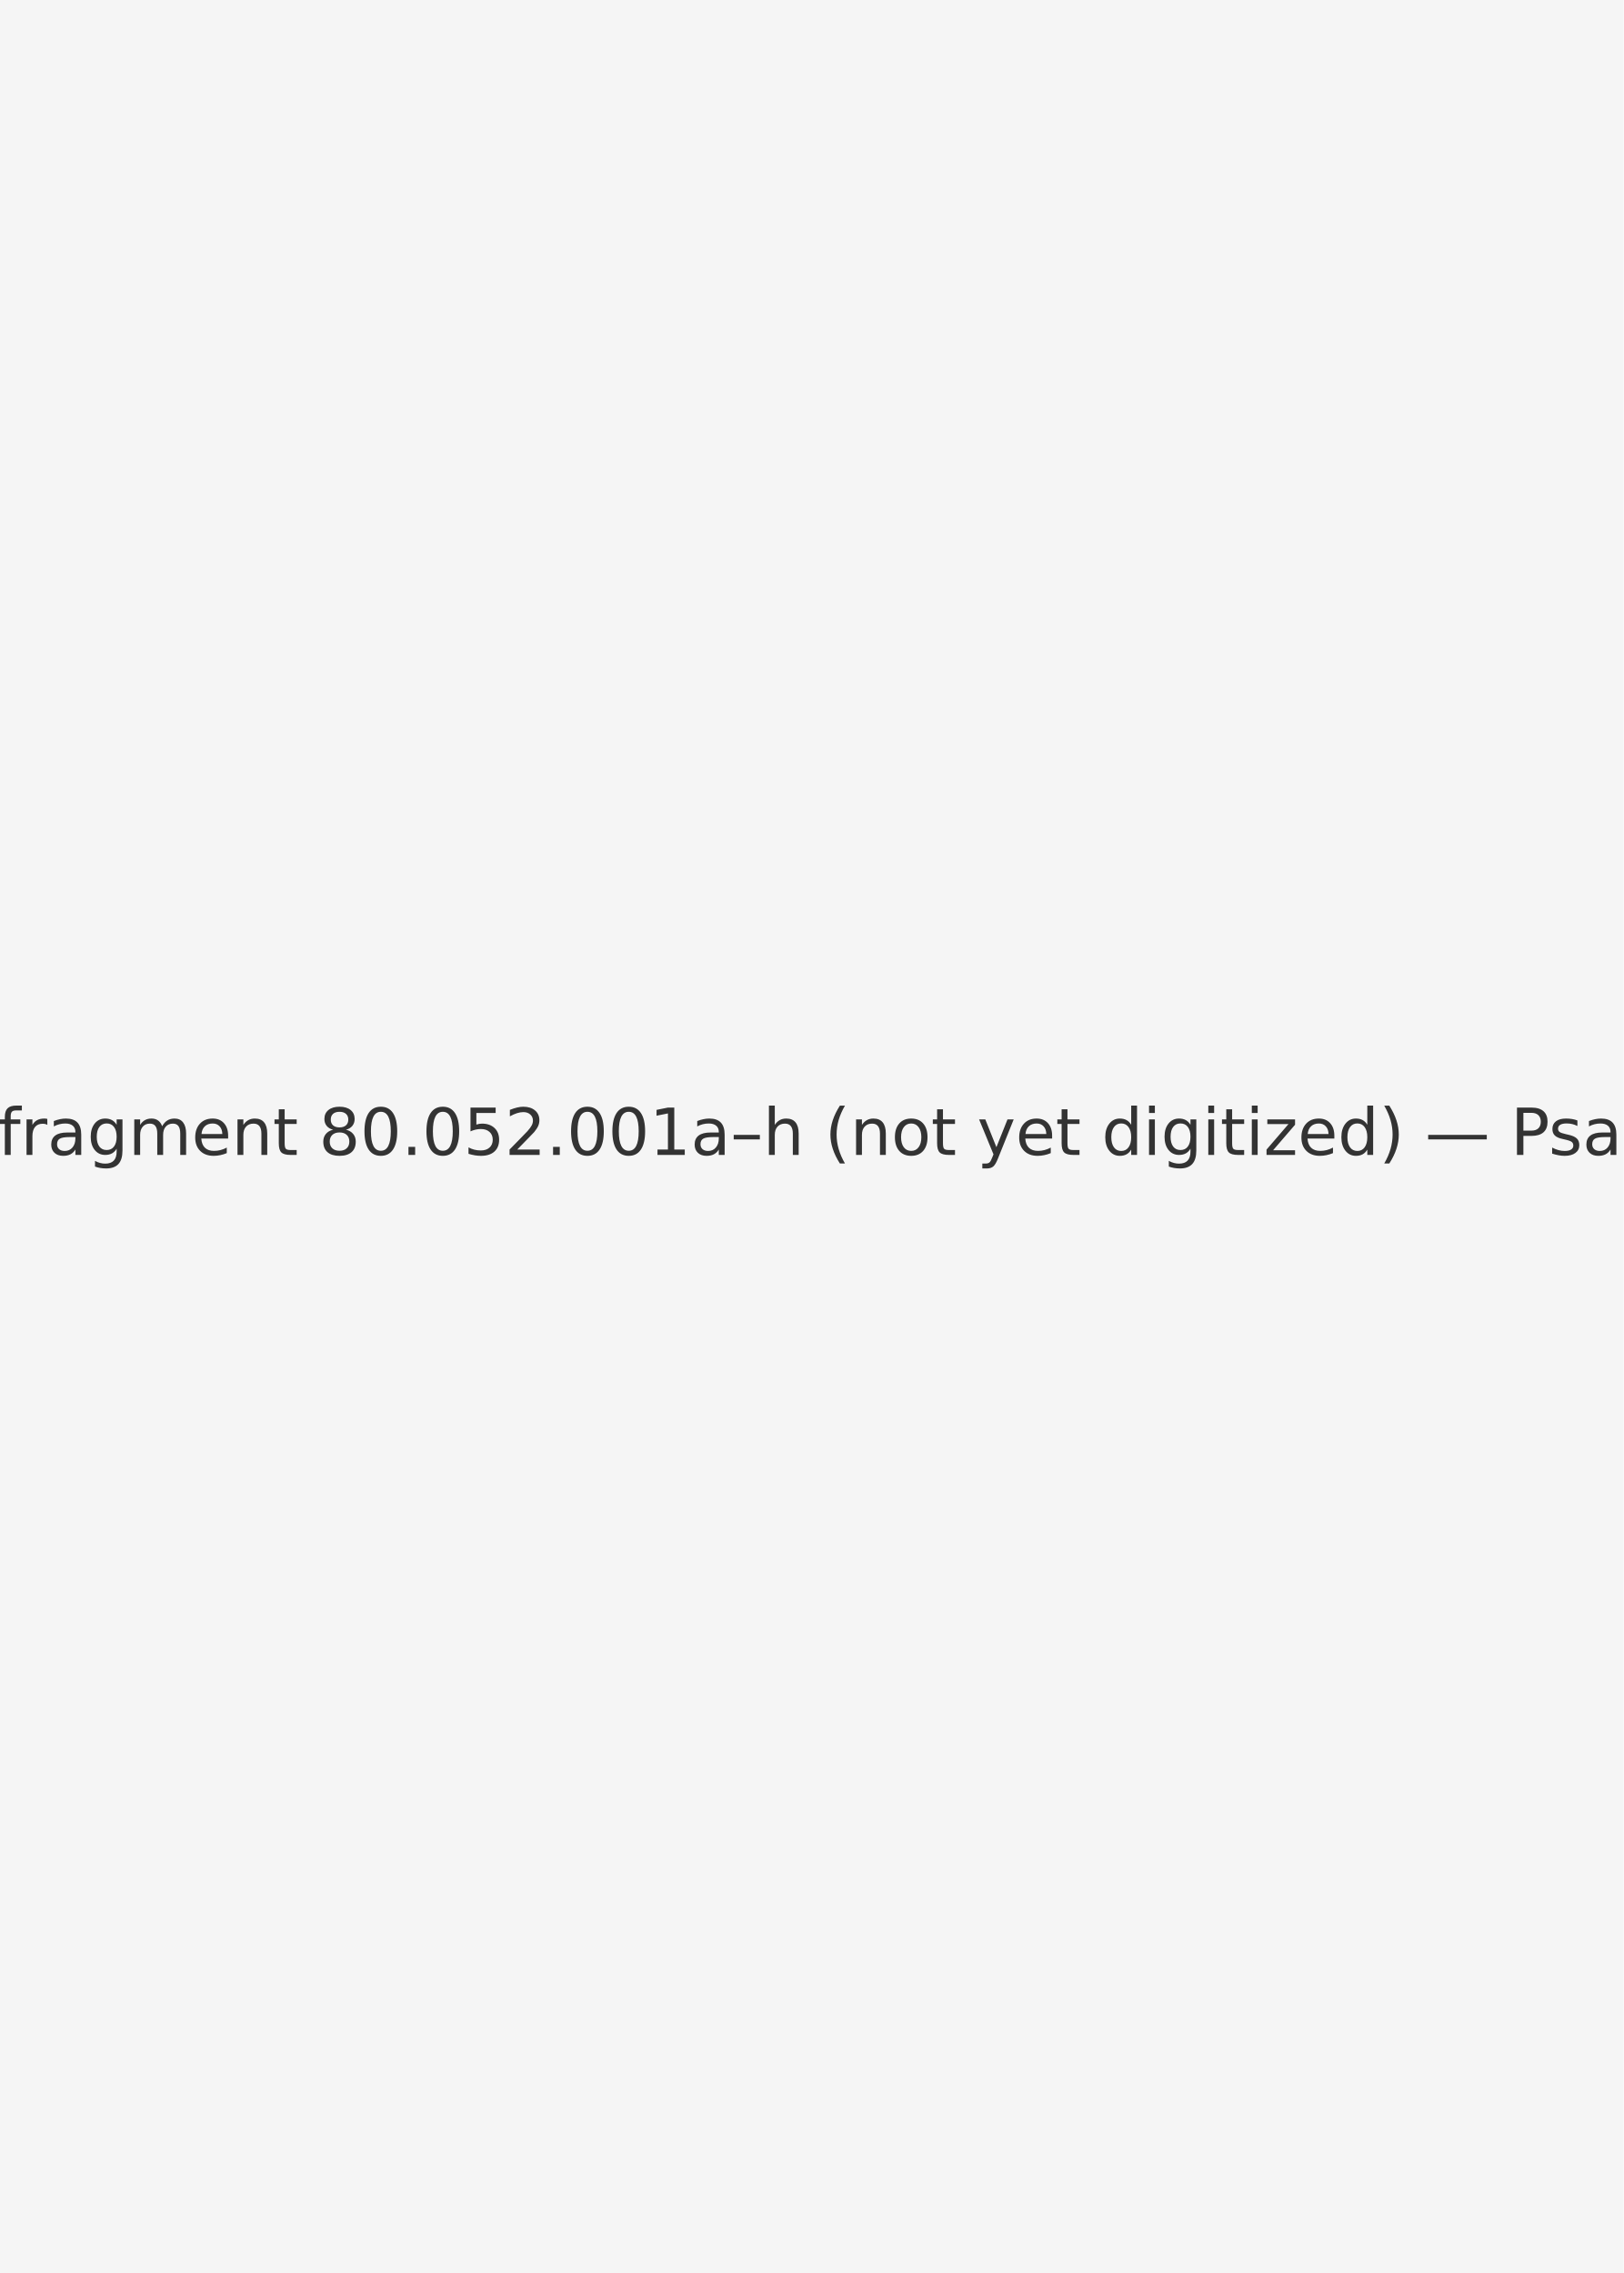
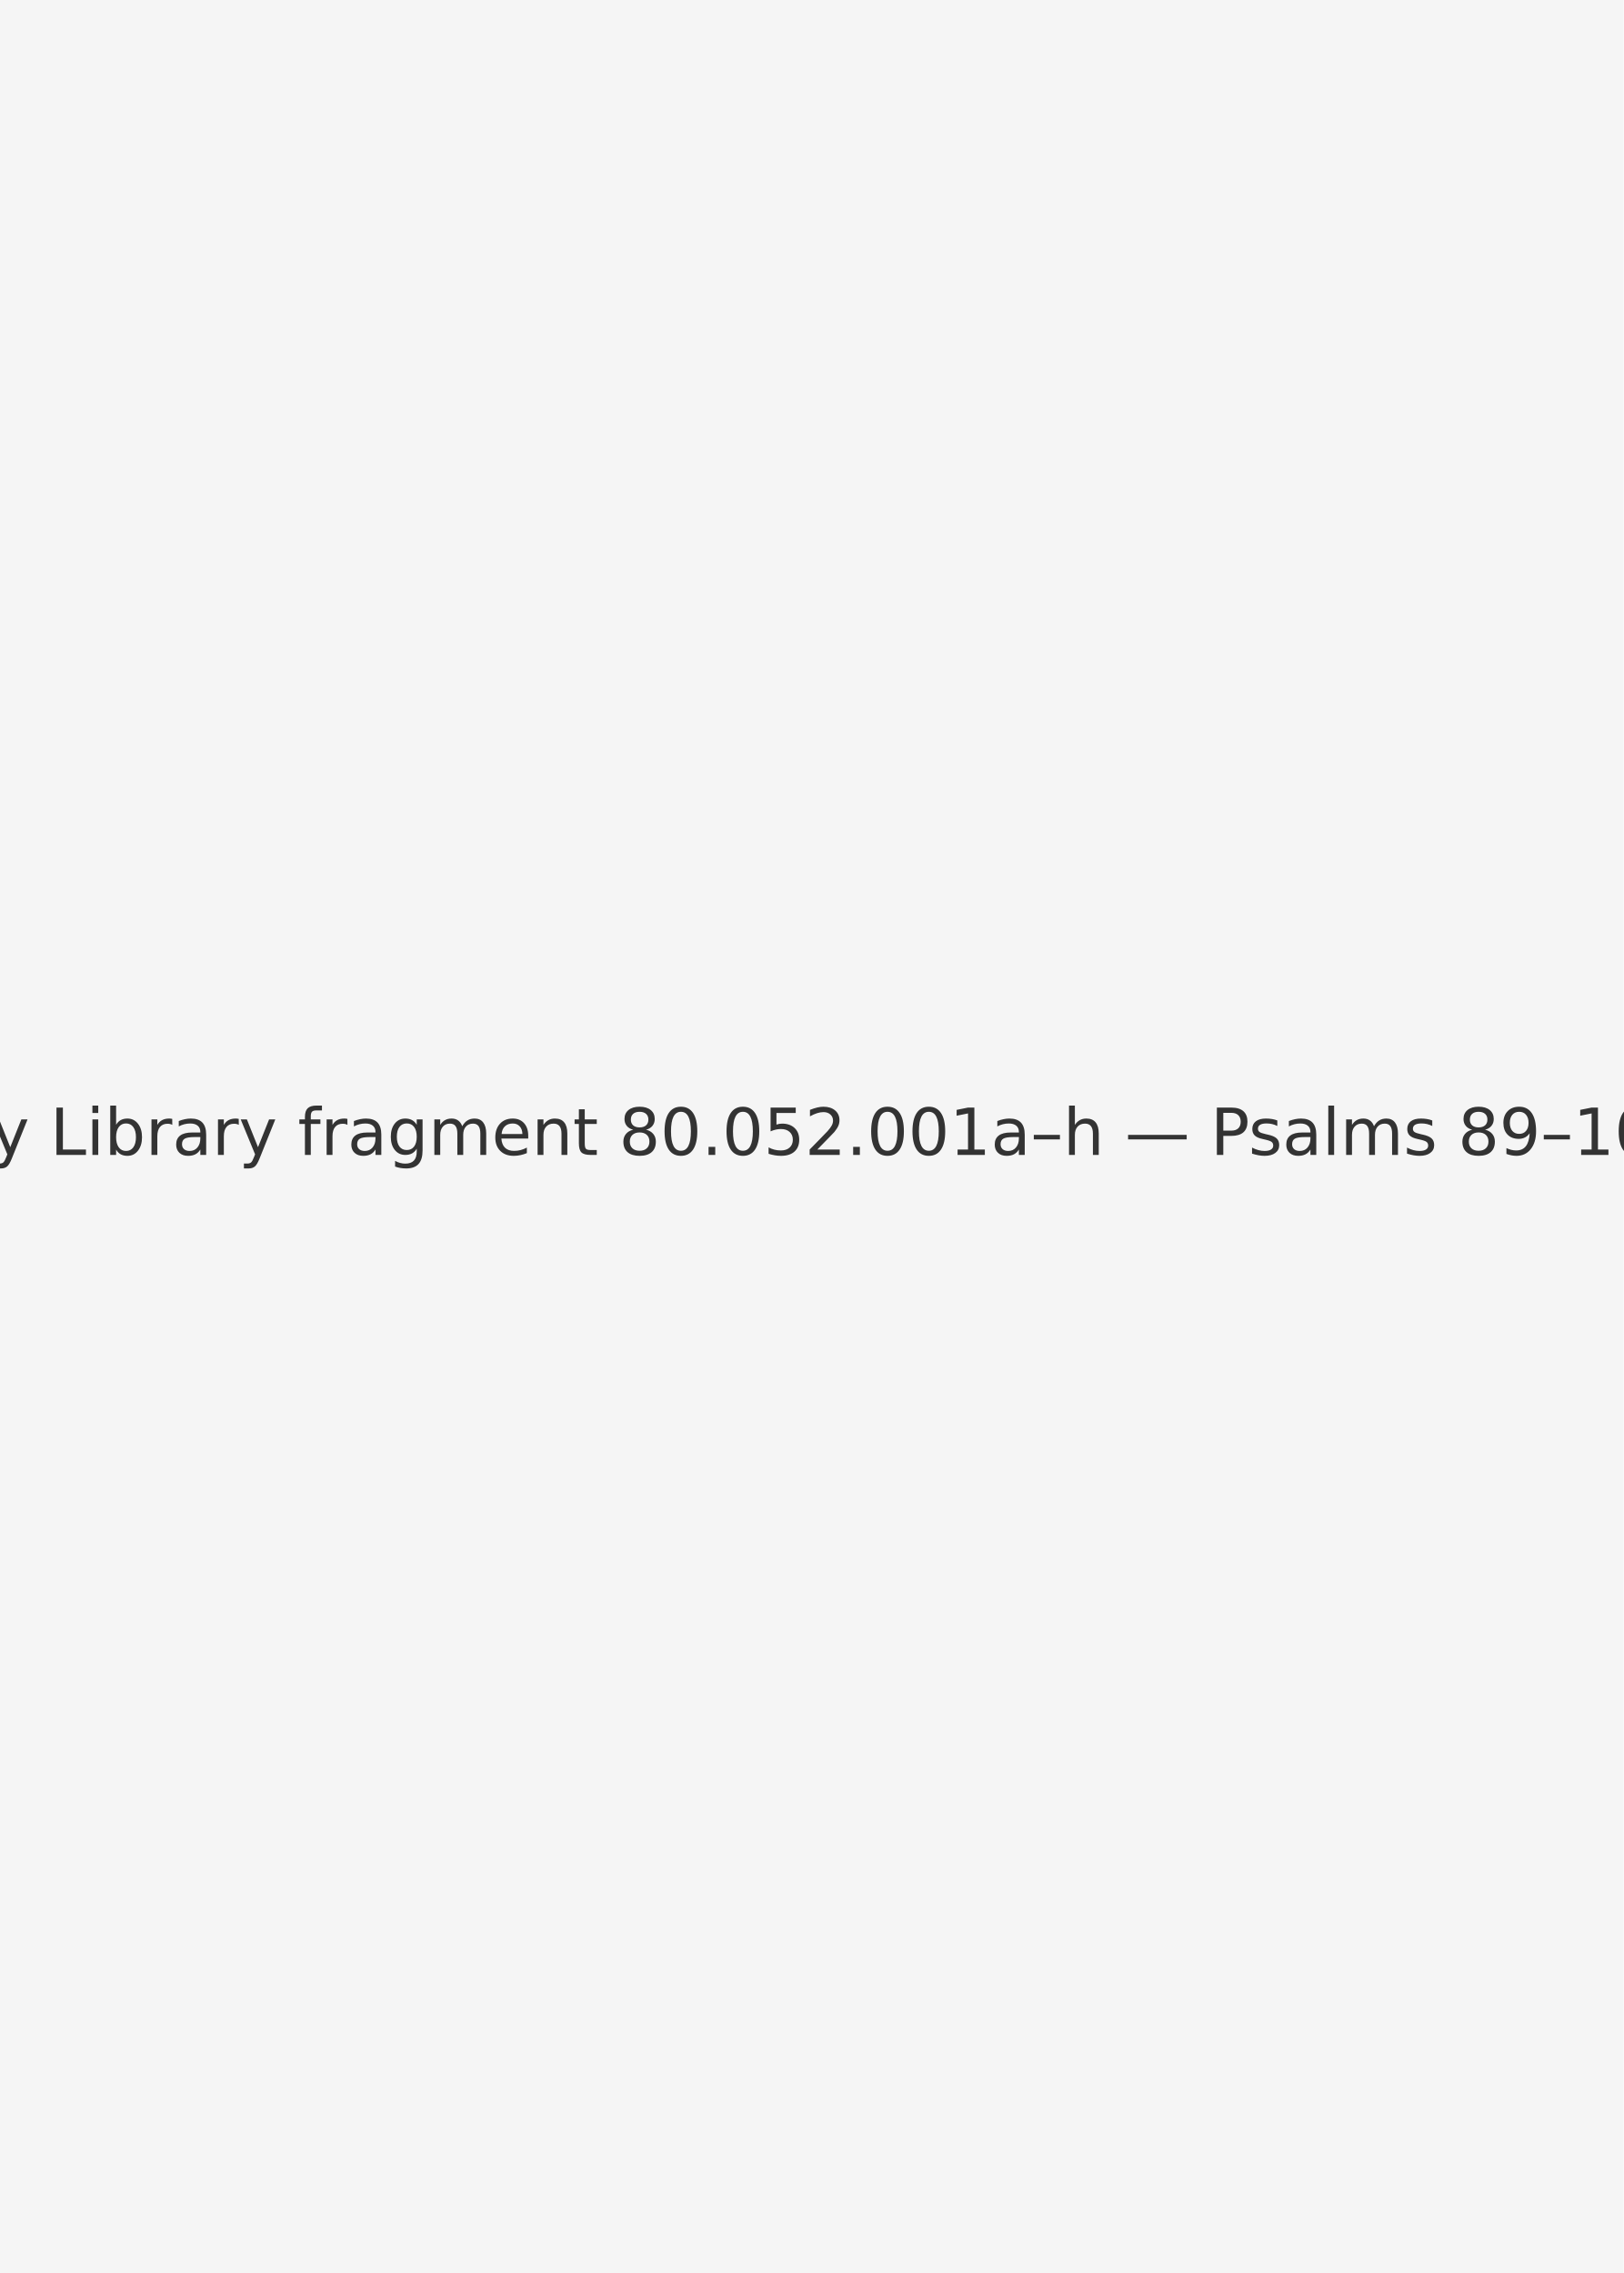
<svg xmlns="http://www.w3.org/2000/svg" width="1000" height="1400" viewBox="0 0 1000 1400">
  <rect width="100%" height="100%" fill="#f5f5f5" />
-   <text x="50%" y="50%" font-family="DejaVu Sans, Arial, sans-serif" font-size="40" fill="#333" text-anchor="middle" dominant-baseline="middle">Cornell University Library fragment 80.052.001a–h (not yet digitized) — Psalms 89–104 — 001c, recto</text>
+   <text x="50%" y="50%" font-family="DejaVu Sans, Arial, sans-serif" font-size="40" fill="#333" text-anchor="middle" dominant-baseline="middle">Cornell University Library fragment 80.052.001a–h — Psalms 89–104 — 001c, recto</text>
</svg>
